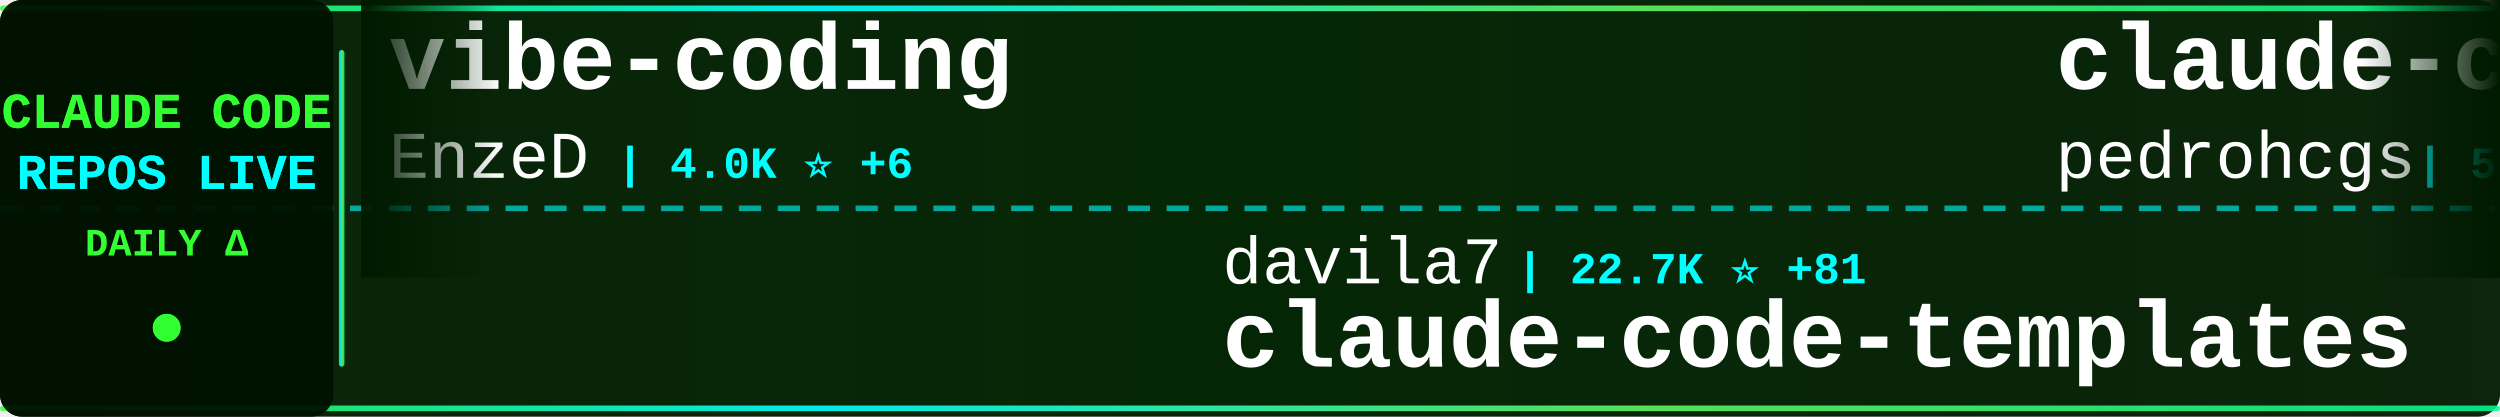
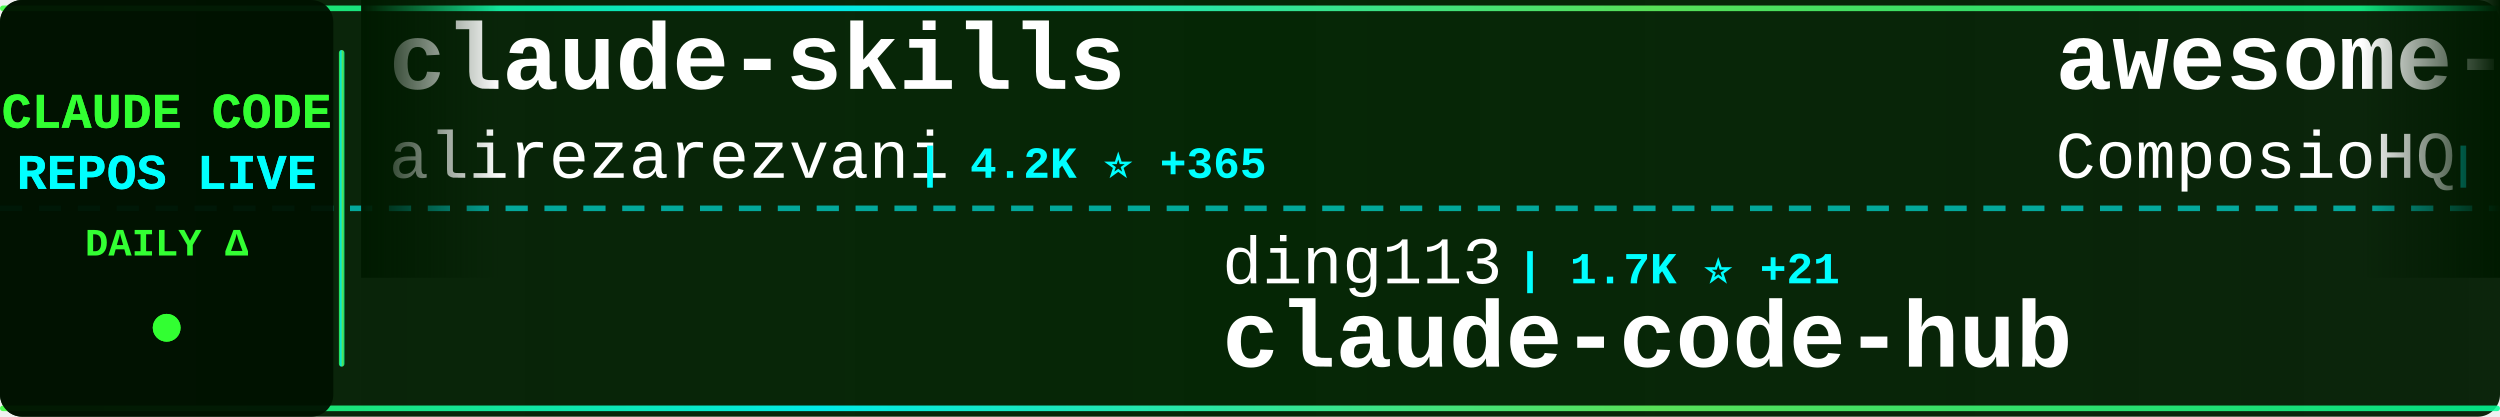
<svg xmlns="http://www.w3.org/2000/svg" width="900" height="150">
  <defs>
    <linearGradient id="tickerBg" x1="0%" y1="0%" x2="100%" y2="0%">
      <stop offset="0%" style="stop-color:#001a00;stop-opacity:0.95" />
      <stop offset="50%" style="stop-color:#002200;stop-opacity:0.98" />
      <stop offset="100%" style="stop-color:#001a00;stop-opacity:0.95" />
    </linearGradient>
    <linearGradient id="borderGrad" x1="0%" y1="0%" x2="100%" y2="0%">
      <stop offset="0%" style="stop-color:#33ff33;stop-opacity:0.85">
        <animate attributeName="stop-opacity" values="0.85;1;0.85" dur="2s" repeatCount="indefinite" />
      </stop>
      <stop offset="33%" style="stop-color:#00ffff;stop-opacity:0.9">
        <animate attributeName="stop-opacity" values="0.9;1;0.9" dur="2.2s" repeatCount="indefinite" />
      </stop>
      <stop offset="66%" style="stop-color:#66ff66;stop-opacity:0.85">
        <animate attributeName="stop-opacity" values="0.85;1;0.85" dur="1.8s" repeatCount="indefinite" />
      </stop>
      <stop offset="100%" style="stop-color:#00ff99;stop-opacity:0.85">
        <animate attributeName="stop-opacity" values="0.85;1;0.85" dur="2s" repeatCount="indefinite" />
      </stop>
    </linearGradient>
    <filter id="textGlow">
      <feGaussianBlur stdDeviation="0.1" result="coloredBlur" />
      <feMerge>
        <feMergeNode in="coloredBlur" />
        <feMergeNode in="SourceGraphic" />
      </feMerge>
    </filter>
    <filter id="metricGlow">
      <feGaussianBlur stdDeviation="0.2" result="coloredBlur" />
      <feMerge>
        <feMergeNode in="coloredBlur" />
        <feMergeNode in="SourceGraphic" />
      </feMerge>
    </filter>
    <linearGradient id="leftFade" x1="0%" y1="0%" x2="100%" y2="0%">
      <stop offset="0%" style="stop-color:#001a00;stop-opacity:1" />
      <stop offset="100%" style="stop-color:#001a00;stop-opacity:0" />
    </linearGradient>
    <linearGradient id="rightFade" x1="0%" y1="0%" x2="100%" y2="0%">
      <stop offset="0%" style="stop-color:#001a00;stop-opacity:0" />
      <stop offset="100%" style="stop-color:#001a00;stop-opacity:1" />
    </linearGradient>
  </defs>
  <rect width="900" height="150" fill="url(#tickerBg)" rx="8" />
  <rect x="0" y="2" width="900" height="2" fill="url(#borderGrad)" rx="1" />
  <rect x="0" y="146" width="900" height="2" fill="url(#borderGrad)" rx="1" />
  <line x1="0" y1="75" x2="900" y2="75" stroke="#00ffff" stroke-width="2" stroke-dasharray="8 6" opacity="0.6" />
  <rect x="0" y="0" width="120" height="150" fill="#001100" opacity="0.95" rx="8" />
  <text x="60" y="46" font-family="'Courier New', monospace" font-size="18" font-weight="bold" fill="#33ff33" text-anchor="middle" filter="url(#textGlow)">
    CLAUDE CODE
  </text>
  <text x="60" y="68" font-family="'Courier New', monospace" font-size="18" font-weight="bold" fill="#00ffff" text-anchor="middle" filter="url(#textGlow)">
    REPOS LIVE
  </text>
  <text x="60" y="92" font-family="'Courier New', monospace" font-size="14" font-weight="bold" fill="#33ff33" text-anchor="middle">
    DAILY Δ
  </text>
  <circle cx="60" cy="118" r="5" fill="#33ff33" filter="url(#metricGlow)">
    <animate attributeName="r" values="4;6;4" dur="1.5s" repeatCount="indefinite" />
    <animate attributeName="opacity" values="0.6;1;0.6" dur="1.5s" repeatCount="indefinite" />
  </circle>
  <rect x="122" y="18" width="2" height="114" fill="url(#borderGrad)" rx="1" />
  <clipPath id="tickerClip">
    <rect x="130" y="0" width="770" height="150" />
  </clipPath>
  <g clip-path="url(#tickerClip)">
    <g id="tickerItems">
      <animateTransform attributeName="transform" attributeType="XML" type="translate" from="0 0" to="-3000 0" dur="54s" repeatCount="indefinite" />
      <g transform="translate(0, 0)">
-         <text x="140" y="32" font-family="'Courier New', monospace" font-size="34" font-weight="bold" fill="#ffffff">vibe-coding</text>
-         <text x="140" y="64" font-family="'Courier New', monospace" font-size="24" font-weight="normal" fill="#ffffff" opacity="1.0">EnzeD</text>
-         <text x="222" y="64" font-family="'Courier New', monospace" font-size="16" font-weight="bold" fill="#00ffff"> | 4.0K ⭐ +6</text>
+         <text x="140" y="32" font-family="'Courier New', monospace" font-size="34" font-weight="bold" fill="#ffffff">claude-skills</text>
+         <text x="140" y="64" font-family="'Courier New', monospace" font-size="24" font-weight="normal" fill="#ffffff" opacity="1.0">alirezarezvani</text>
+         <text x="330" y="64" font-family="'Courier New', monospace" font-size="16" font-weight="bold" fill="#00ffff"> | 4.2K ⭐ +365</text>
      </g>
      <g transform="translate(300, 0)">
-         <text x="140" y="102" font-family="'Courier New', monospace" font-size="24" font-weight="normal" fill="#ffffff" opacity="1.0">davila7</text>
-         <text x="246" y="102" font-family="'Courier New', monospace" font-size="16" font-weight="bold" fill="#00ffff"> | 22.7K ⭐ +81</text>
-         <text x="140" y="132" font-family="'Courier New', monospace" font-size="34" font-weight="bold" fill="#ffffff">claude-code-templates</text>
+         <text x="140" y="102" font-family="'Courier New', monospace" font-size="24" font-weight="normal" fill="#ffffff" opacity="1.0">ding113</text>
+         <text x="246" y="102" font-family="'Courier New', monospace" font-size="16" font-weight="bold" fill="#00ffff"> | 1.7K ⭐ +21</text>
+         <text x="140" y="132" font-family="'Courier New', monospace" font-size="34" font-weight="bold" fill="#ffffff">claude-code-hub</text>
      </g>
      <g transform="translate(600, 0)">
-         <text x="140" y="32" font-family="'Courier New', monospace" font-size="34" font-weight="bold" fill="#ffffff">claude-code-my-workflow</text>
-         <text x="140" y="64" font-family="'Courier New', monospace" font-size="24" font-weight="normal" fill="#ffffff" opacity="1.0">pedrohcgs</text>
-         <text x="270" y="64" font-family="'Courier New', monospace" font-size="16" font-weight="bold" fill="#00ffff"> | 592 ⭐ +13</text>
+         <text x="140" y="32" font-family="'Courier New', monospace" font-size="34" font-weight="bold" fill="#ffffff">awesome-claude-skills</text>
+         <text x="140" y="64" font-family="'Courier New', monospace" font-size="24" font-weight="normal" fill="#ffffff" opacity="1.0">ComposioHQ</text>
+         <text x="282" y="64" font-family="'Courier New', monospace" font-size="16" font-weight="bold" fill="#00ffff"> | 43.0K ⭐ +455</text>
      </g>
      <g transform="translate(900, 0)">
-         <text x="140" y="102" font-family="'Courier New', monospace" font-size="24" font-weight="normal" fill="#ffffff" opacity="1.0">peterkrueck</text>
-         <text x="294" y="102" font-family="'Courier New', monospace" font-size="16" font-weight="bold" fill="#00ffff"> | 1.3K ⭐ +2</text>
-         <text x="140" y="132" font-family="'Courier New', monospace" font-size="34" font-weight="bold" fill="#ffffff">Claude-Code-Development-...</text>
+         <text x="140" y="102" font-family="'Courier New', monospace" font-size="24" font-weight="normal" fill="#ffffff" opacity="1.0">edmund-io</text>
+         <text x="270" y="102" font-family="'Courier New', monospace" font-size="16" font-weight="bold" fill="#00ffff"> | 1.3K ⭐ +5</text>
+         <text x="140" y="132" font-family="'Courier New', monospace" font-size="34" font-weight="bold" fill="#ffffff">edmunds-claude-code</text>
      </g>
      <g transform="translate(1200, 0)">
-         <text x="140" y="32" font-family="'Courier New', monospace" font-size="34" font-weight="bold" fill="#ffffff">oh-my-openagent</text>
-         <text x="140" y="64" font-family="'Courier New', monospace" font-size="24" font-weight="normal" fill="#ffffff" opacity="1.0">code-yeongyu</text>
-         <text x="306" y="64" font-family="'Courier New', monospace" font-size="16" font-weight="bold" fill="#00ffff"> | 38.9K ⭐ +378</text>
+         <text x="140" y="32" font-family="'Courier New', monospace" font-size="34" font-weight="bold" fill="#ffffff">claude-code-requirements...</text>
+         <text x="140" y="64" font-family="'Courier New', monospace" font-size="24" font-weight="normal" fill="#ffffff" opacity="1.0">rizethereum</text>
+         <text x="294" y="64" font-family="'Courier New', monospace" font-size="16" font-weight="bold" fill="#00ffff"> | 1.8K ⭐</text>
      </g>
      <g transform="translate(1500, 0)">
-         <text x="140" y="102" font-family="'Courier New', monospace" font-size="24" font-weight="normal" fill="#ffffff" opacity="1.0">RichardAtCT</text>
-         <text x="294" y="102" font-family="'Courier New', monospace" font-size="16" font-weight="bold" fill="#00ffff"> | 2.0K ⭐ +19</text>
-         <text x="140" y="132" font-family="'Courier New', monospace" font-size="34" font-weight="bold" fill="#ffffff">claude-code-telegram</text>
+         <text x="140" y="102" font-family="'Courier New', monospace" font-size="24" font-weight="normal" fill="#ffffff" opacity="1.0">snarktank</text>
+         <text x="270" y="102" font-family="'Courier New', monospace" font-size="16" font-weight="bold" fill="#00ffff"> | 12.6K ⭐ +86</text>
+         <text x="140" y="132" font-family="'Courier New', monospace" font-size="34" font-weight="bold" fill="#ffffff">ralph</text>
      </g>
      <g transform="translate(1800, 0)">
-         <text x="140" y="32" font-family="'Courier New', monospace" font-size="34" font-weight="bold" fill="#ffffff">cc-switch</text>
-         <text x="140" y="64" font-family="'Courier New', monospace" font-size="24" font-weight="normal" fill="#ffffff" opacity="1.0">farion1231</text>
-         <text x="282" y="64" font-family="'Courier New', monospace" font-size="16" font-weight="bold" fill="#00ffff"> | 26.5K ⭐ +479</text>
+         <text x="140" y="32" font-family="'Courier New', monospace" font-size="34" font-weight="bold" fill="#ffffff">claude-code</text>
+         <text x="140" y="64" font-family="'Courier New', monospace" font-size="24" font-weight="normal" fill="#ffffff" opacity="1.0">laravel</text>
+         <text x="246" y="64" font-family="'Courier New', monospace" font-size="16" font-weight="bold" fill="#00ffff"> | 516 ⭐</text>
      </g>
      <g transform="translate(2100, 0)">
-         <text x="140" y="102" font-family="'Courier New', monospace" font-size="24" font-weight="normal" fill="#ffffff" opacity="1.0">siteboon</text>
-         <text x="258" y="102" font-family="'Courier New', monospace" font-size="16" font-weight="bold" fill="#00ffff"> | 8.2K ⭐ +64</text>
-         <text x="140" y="132" font-family="'Courier New', monospace" font-size="34" font-weight="bold" fill="#ffffff">claudecodeui</text>
+         <text x="140" y="102" font-family="'Courier New', monospace" font-size="24" font-weight="normal" fill="#ffffff" opacity="1.0">carlvellotti</text>
+         <text x="306" y="102" font-family="'Courier New', monospace" font-size="16" font-weight="bold" fill="#00ffff"> | 1.6K ⭐ +4</text>
+         <text x="140" y="132" font-family="'Courier New', monospace" font-size="34" font-weight="bold" fill="#ffffff">claude-code-pm-course</text>
      </g>
      <g transform="translate(2400, 0)">
-         <text x="140" y="32" font-family="'Courier New', monospace" font-size="34" font-weight="bold" fill="#ffffff">claude-code-proxy</text>
-         <text x="140" y="64" font-family="'Courier New', monospace" font-size="24" font-weight="normal" fill="#ffffff" opacity="1.0">fuergaosi233</text>
-         <text x="306" y="64" font-family="'Courier New', monospace" font-size="16" font-weight="bold" fill="#00ffff"> | 2.1K ⭐ +6</text>
+         <text x="140" y="32" font-family="'Courier New', monospace" font-size="34" font-weight="bold" fill="#ffffff">claude-code-cookbook</text>
+         <text x="140" y="64" font-family="'Courier New', monospace" font-size="24" font-weight="normal" fill="#ffffff" opacity="1.0">wasabeef</text>
+         <text x="258" y="64" font-family="'Courier New', monospace" font-size="16" font-weight="bold" fill="#00ffff"> | 1.0K ⭐ +1</text>
      </g>
      <g transform="translate(2700, 0)">
-         <text x="140" y="102" font-family="'Courier New', monospace" font-size="24" font-weight="normal" fill="#ffffff" opacity="1.0">sugyan</text>
-         <text x="234" y="102" font-family="'Courier New', monospace" font-size="16" font-weight="bold" fill="#00ffff"> | 951 ⭐ +1</text>
-         <text x="140" y="132" font-family="'Courier New', monospace" font-size="34" font-weight="bold" fill="#ffffff">claude-code-webui</text>
+         <text x="140" y="102" font-family="'Courier New', monospace" font-size="24" font-weight="normal" fill="#ffffff" opacity="1.0">catlog22</text>
+         <text x="258" y="102" font-family="'Courier New', monospace" font-size="16" font-weight="bold" fill="#00ffff"> | 1.5K ⭐ +7</text>
+         <text x="140" y="132" font-family="'Courier New', monospace" font-size="34" font-weight="bold" fill="#ffffff">Claude-Code-Workflow</text>
      </g>
      <g transform="translate(3000, 0)">
-         <text x="140" y="32" font-family="'Courier New', monospace" font-size="34" font-weight="bold" fill="#ffffff">vibe-coding</text>
-         <text x="140" y="64" font-family="'Courier New', monospace" font-size="24" font-weight="normal" fill="#ffffff" opacity="1.0">EnzeD</text>
-         <text x="222" y="64" font-family="'Courier New', monospace" font-size="16" font-weight="bold" fill="#00ffff"> | 4.0K ⭐ +6</text>
+         <text x="140" y="32" font-family="'Courier New', monospace" font-size="34" font-weight="bold" fill="#ffffff">claude-skills</text>
+         <text x="140" y="64" font-family="'Courier New', monospace" font-size="24" font-weight="normal" fill="#ffffff" opacity="1.0">alirezarezvani</text>
+         <text x="330" y="64" font-family="'Courier New', monospace" font-size="16" font-weight="bold" fill="#00ffff"> | 4.2K ⭐ +365</text>
      </g>
      <g transform="translate(3300, 0)">
-         <text x="140" y="102" font-family="'Courier New', monospace" font-size="24" font-weight="normal" fill="#ffffff" opacity="1.0">davila7</text>
-         <text x="246" y="102" font-family="'Courier New', monospace" font-size="16" font-weight="bold" fill="#00ffff"> | 22.7K ⭐ +81</text>
-         <text x="140" y="132" font-family="'Courier New', monospace" font-size="34" font-weight="bold" fill="#ffffff">claude-code-templates</text>
+         <text x="140" y="102" font-family="'Courier New', monospace" font-size="24" font-weight="normal" fill="#ffffff" opacity="1.0">ding113</text>
+         <text x="246" y="102" font-family="'Courier New', monospace" font-size="16" font-weight="bold" fill="#00ffff"> | 1.7K ⭐ +21</text>
+         <text x="140" y="132" font-family="'Courier New', monospace" font-size="34" font-weight="bold" fill="#ffffff">claude-code-hub</text>
      </g>
      <g transform="translate(3600, 0)">
-         <text x="140" y="32" font-family="'Courier New', monospace" font-size="34" font-weight="bold" fill="#ffffff">claude-code-my-workflow</text>
-         <text x="140" y="64" font-family="'Courier New', monospace" font-size="24" font-weight="normal" fill="#ffffff" opacity="1.0">pedrohcgs</text>
-         <text x="270" y="64" font-family="'Courier New', monospace" font-size="16" font-weight="bold" fill="#00ffff"> | 592 ⭐ +13</text>
+         <text x="140" y="32" font-family="'Courier New', monospace" font-size="34" font-weight="bold" fill="#ffffff">awesome-claude-skills</text>
+         <text x="140" y="64" font-family="'Courier New', monospace" font-size="24" font-weight="normal" fill="#ffffff" opacity="1.0">ComposioHQ</text>
+         <text x="282" y="64" font-family="'Courier New', monospace" font-size="16" font-weight="bold" fill="#00ffff"> | 43.0K ⭐ +455</text>
      </g>
      <g transform="translate(3900, 0)">
-         <text x="140" y="102" font-family="'Courier New', monospace" font-size="24" font-weight="normal" fill="#ffffff" opacity="1.0">peterkrueck</text>
-         <text x="294" y="102" font-family="'Courier New', monospace" font-size="16" font-weight="bold" fill="#00ffff"> | 1.3K ⭐ +2</text>
-         <text x="140" y="132" font-family="'Courier New', monospace" font-size="34" font-weight="bold" fill="#ffffff">Claude-Code-Development-...</text>
+         <text x="140" y="102" font-family="'Courier New', monospace" font-size="24" font-weight="normal" fill="#ffffff" opacity="1.0">edmund-io</text>
+         <text x="270" y="102" font-family="'Courier New', monospace" font-size="16" font-weight="bold" fill="#00ffff"> | 1.3K ⭐ +5</text>
+         <text x="140" y="132" font-family="'Courier New', monospace" font-size="34" font-weight="bold" fill="#ffffff">edmunds-claude-code</text>
      </g>
    </g>
  </g>
  <rect x="130" y="0" width="50" height="100" fill="url(#leftFade)" />
  <rect x="850" y="0" width="50" height="100" fill="url(#rightFade)" />
</svg>
